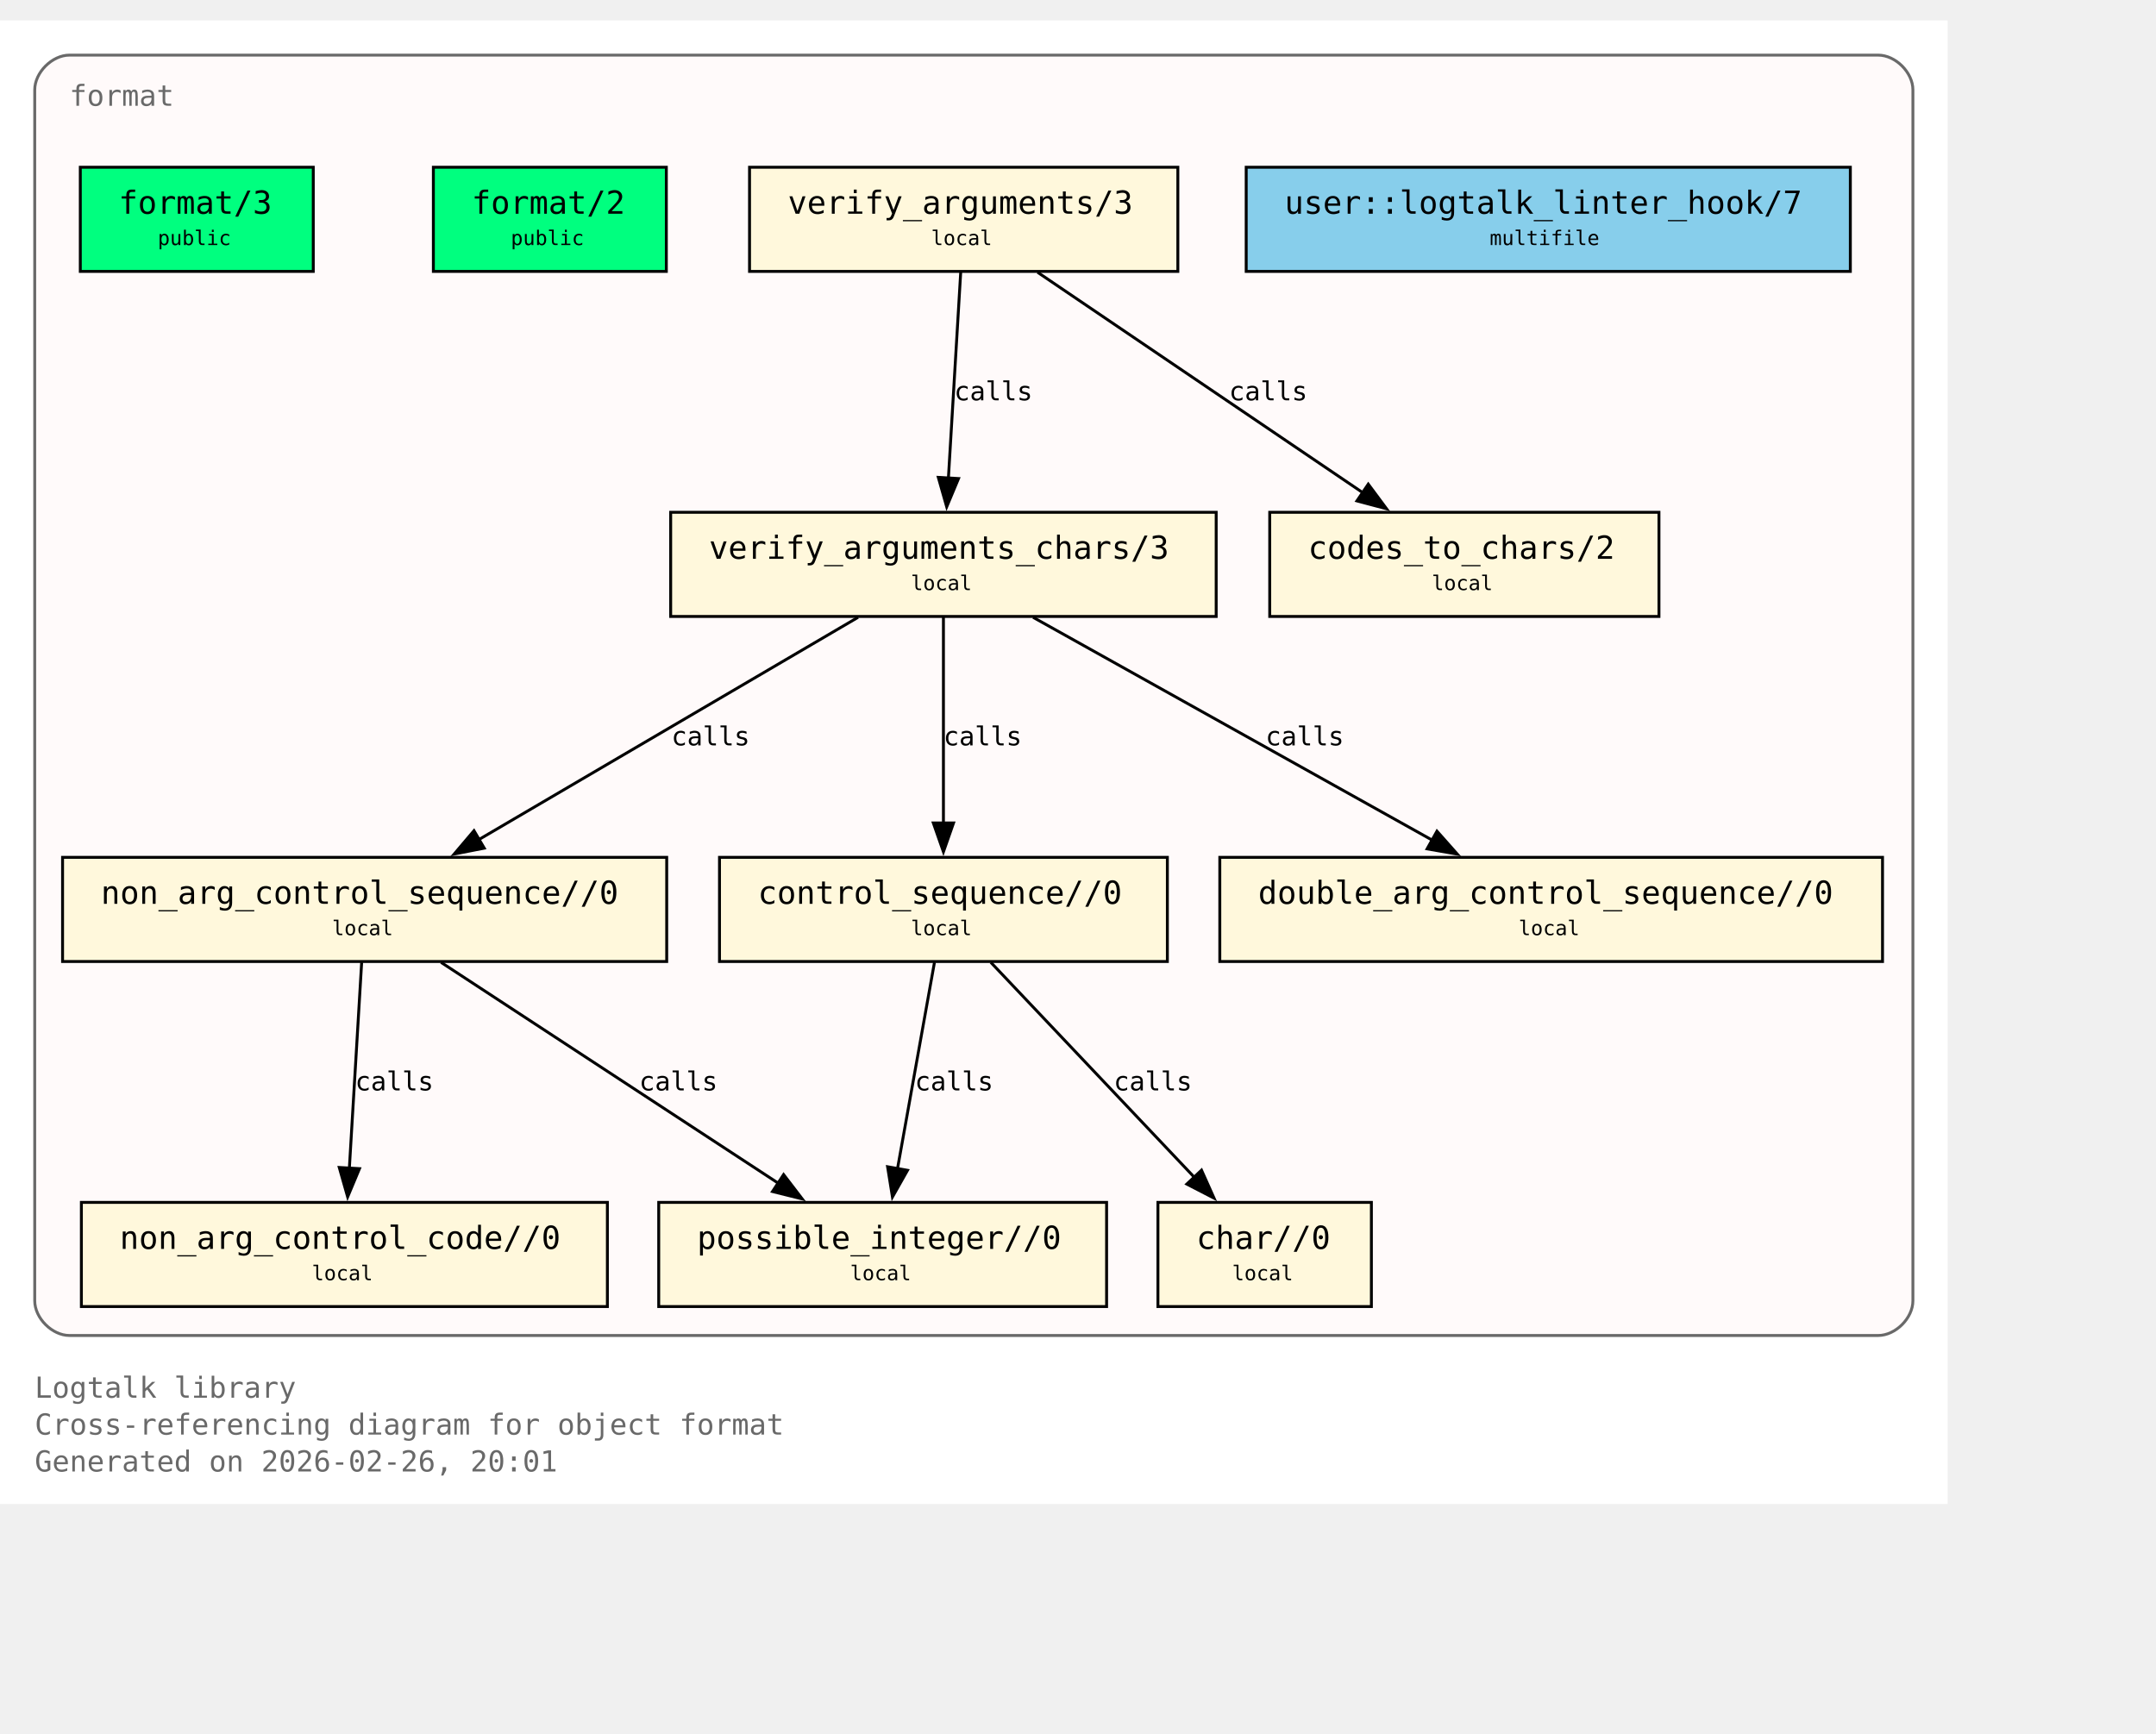
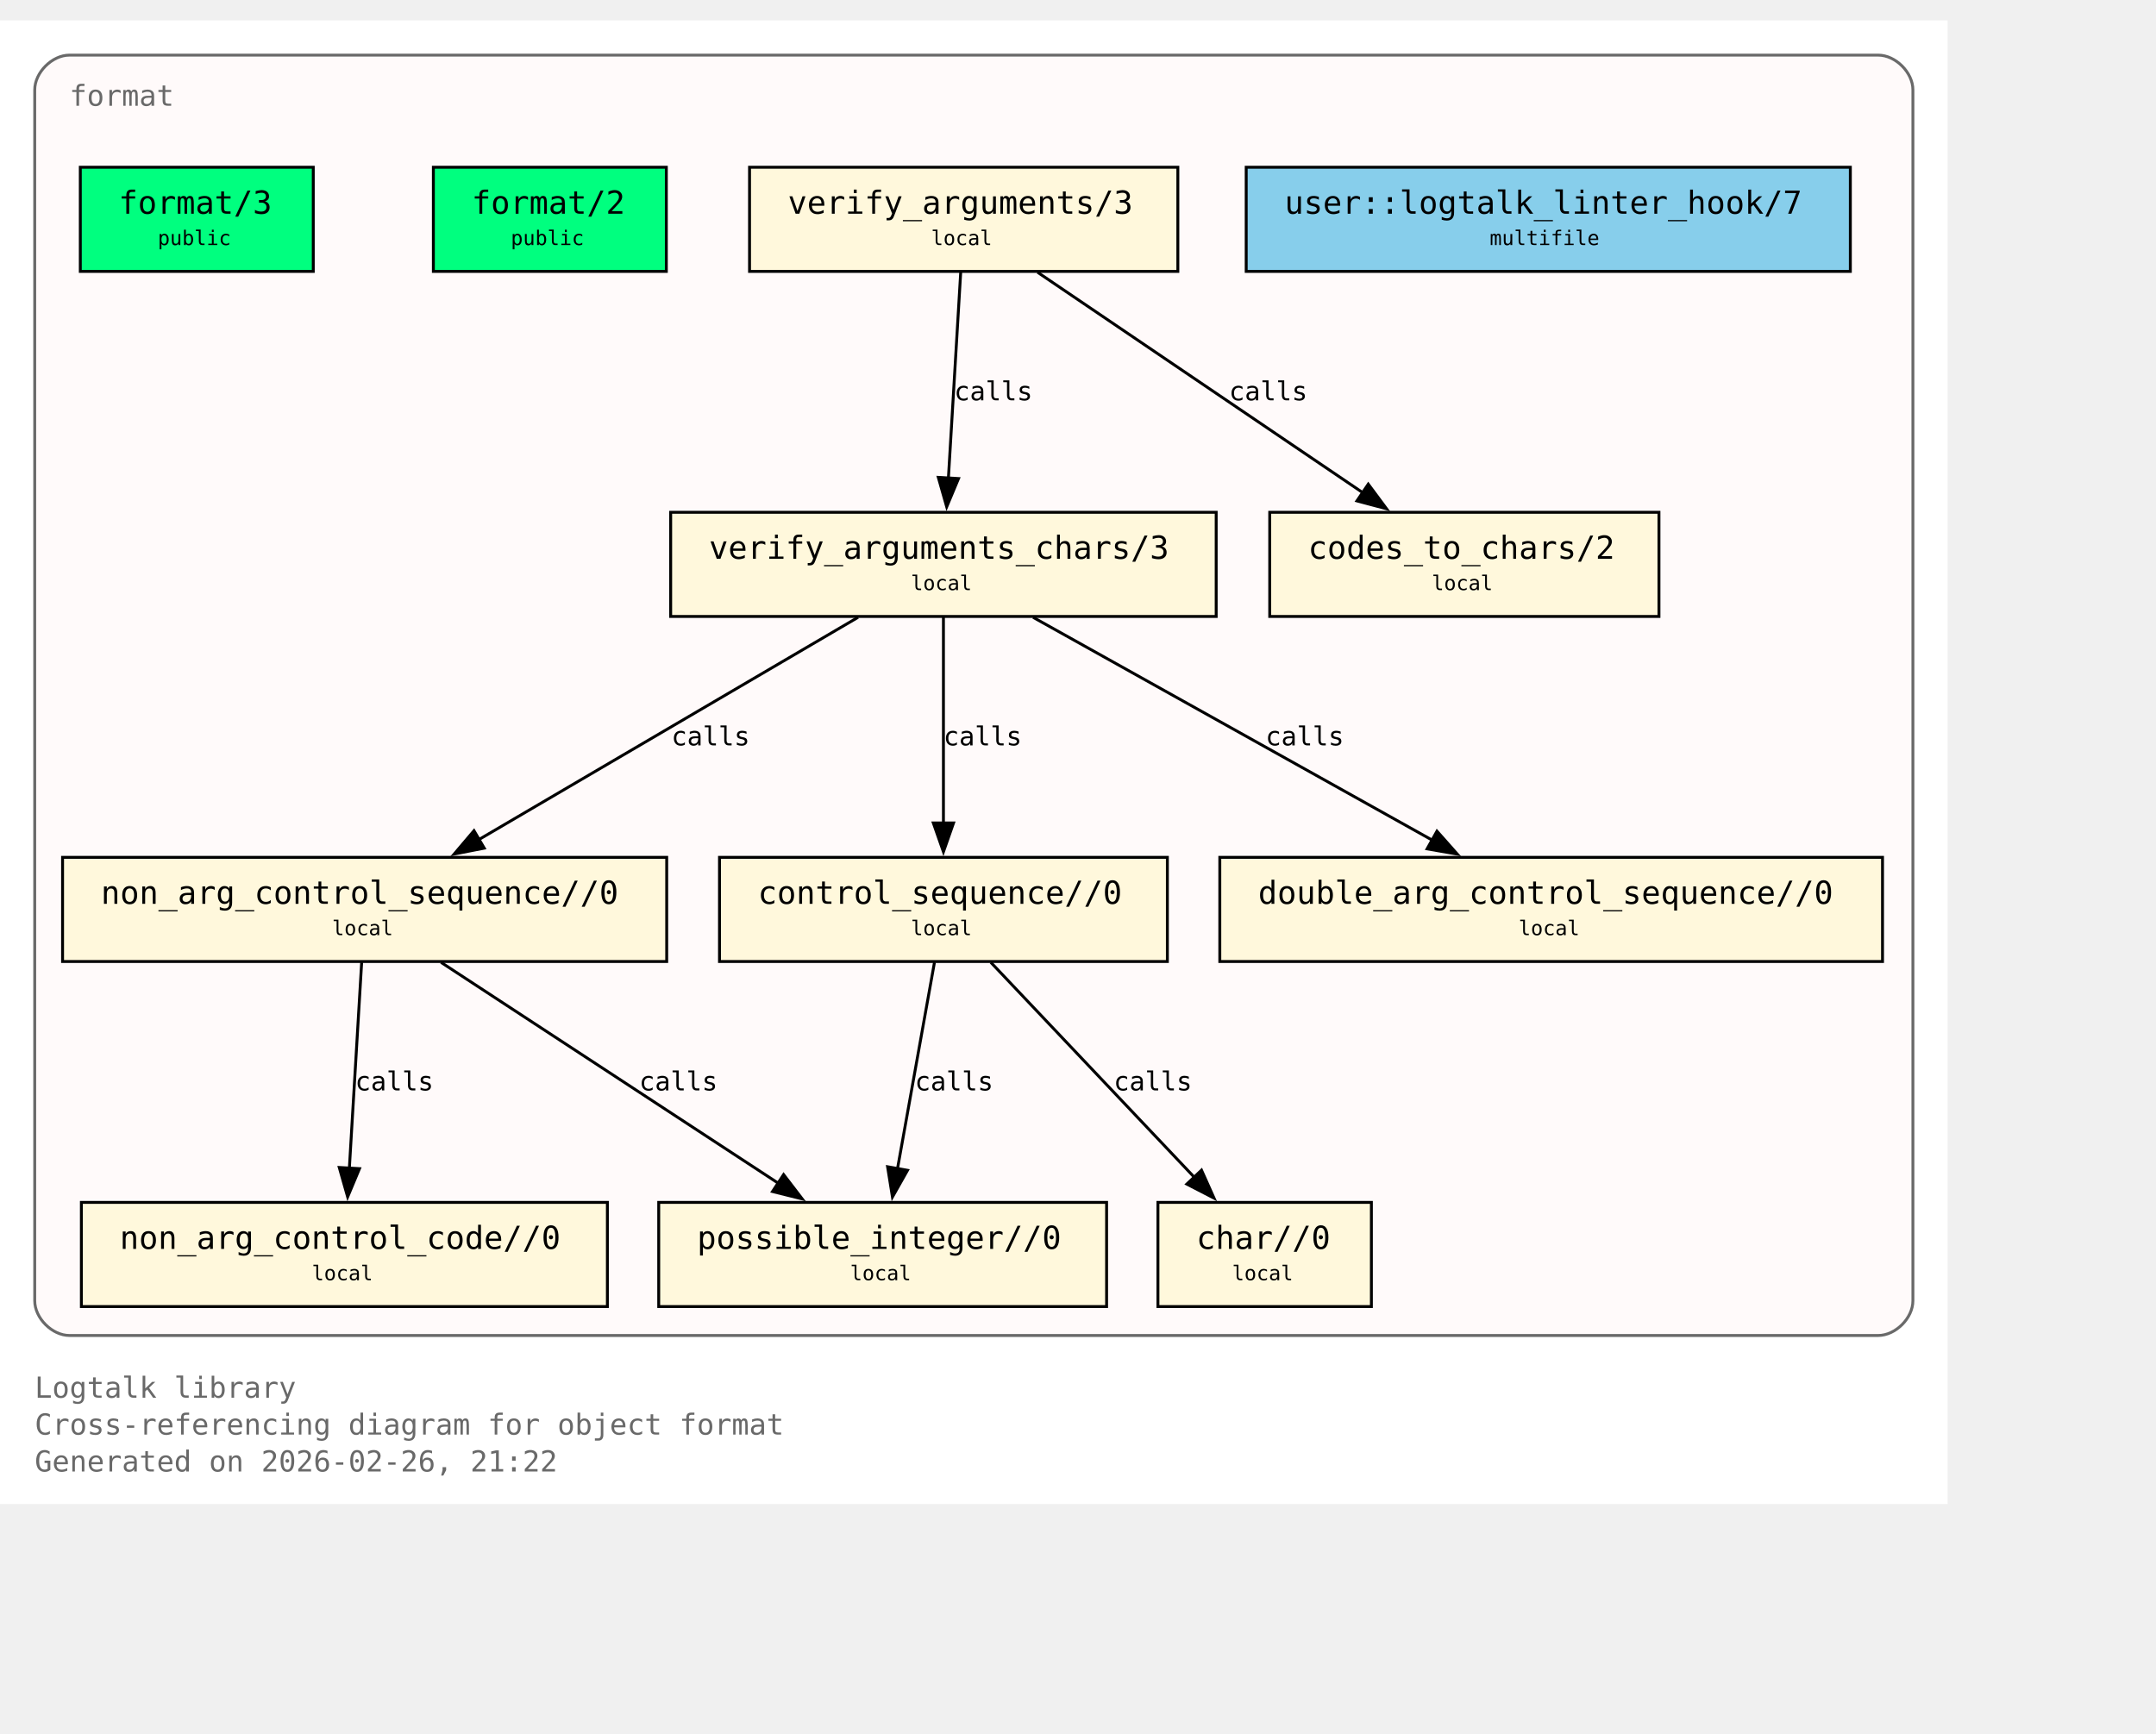
<svg xmlns="http://www.w3.org/2000/svg" xmlns:xlink="http://www.w3.org/1999/xlink" width="817pt" height="657pt" viewBox="72.00 72.00 745.00 585.00">
  <g id="graph0" class="graph" transform="scale(1 1) rotate(0) translate(76 580.75)">
    <polygon fill="white" stroke="none" points="-4,4 -4,-508.75 669,-508.75 669,4 -4,4" />
    <text xml:space="preserve" text-anchor="start" x="8" y="-32.75" font-family="Monospace" font-size="10.00" fill="dimgray">Logtalk library</text>
    <text xml:space="preserve" text-anchor="start" x="8" y="-20" font-family="Monospace" font-size="10.00" fill="dimgray">Cross-referencing diagram for object format</text>
-     <text xml:space="preserve" text-anchor="start" x="8" y="-7.25" font-family="Monospace" font-size="10.00" fill="dimgray">Generated on 2026-02-26, 20:01</text>
+     <text xml:space="preserve" text-anchor="start" x="8" y="-7.25" font-family="Monospace" font-size="10.00" fill="dimgray">Generated on 2026-02-26, 21:22</text>
    <g id="clust1" class="cluster">
      <g id="a_clust1">
        <a xlink:title="format">
          <path fill="snow" stroke="dimgray" d="M20,-54.25C20,-54.25 645,-54.25 645,-54.25 651,-54.25 657,-60.25 657,-66.25 657,-66.25 657,-484.75 657,-484.75 657,-490.75 651,-496.75 645,-496.75 645,-496.75 20,-496.75 20,-496.75 14,-496.75 8,-490.75 8,-484.75 8,-484.75 8,-66.25 8,-66.25 8,-60.25 14,-54.25 20,-54.25" />
          <g id="a_clust1_0">
-             <a xlink:href="https://github.com/LogtalkDotOrg/logtalk3/tree/192c1a295d26d5a119f68cd68064301959988e66/library/format/format.lgt#L22" xlink:title="https://github.com/LogtalkDotOrg/logtalk3/tree/192c1a295d26d5a119f68cd68064301959988e66/library/format/format.lgt#L22">
+             <a xlink:href="https://github.com/LogtalkDotOrg/logtalk3/tree/434db1b2f99c9200247a2bd28904e0b028d923e0/library/format/format.lgt#L22" xlink:title="https://github.com/LogtalkDotOrg/logtalk3/tree/434db1b2f99c9200247a2bd28904e0b028d923e0/library/format/format.lgt#L22">
              <text xml:space="preserve" text-anchor="start" x="20" y="-479.25" font-family="Monospace" font-size="10.00" fill="dimgray">format</text>
            </a>
          </g>
        </a>
      </g>
    </g>
    <g id="node1" class="node">
      <polygon fill="springgreen" stroke="black" points="104.25,-458 23.75,-458 23.75,-422 104.25,-422 104.25,-458" />
      <text xml:space="preserve" text-anchor="start" x="31.75" y="-442.7" font-family="Monospace" font-size="9.00"> </text>
      <g id="a_node1_1">
-         <a xlink:href="https://github.com/LogtalkDotOrg/logtalk3/tree/192c1a295d26d5a119f68cd68064301959988e66/library/format/format.lgt#L31" xlink:title="https://github.com/LogtalkDotOrg/logtalk3/tree/192c1a295d26d5a119f68cd68064301959988e66/library/format/format.lgt#L31">
+         <a xlink:href="https://github.com/LogtalkDotOrg/logtalk3/tree/434db1b2f99c9200247a2bd28904e0b028d923e0/library/format/format.lgt#L31" xlink:title="https://github.com/LogtalkDotOrg/logtalk3/tree/434db1b2f99c9200247a2bd28904e0b028d923e0/library/format/format.lgt#L31">
          <text xml:space="preserve" text-anchor="start" x="37" y="-441.93" font-family="Monospace" font-size="11.00">format/3</text>
        </a>
      </g>
      <text xml:space="preserve" text-anchor="start" x="91" y="-442.7" font-family="Monospace" font-size="9.00"> </text>
      <text xml:space="preserve" text-anchor="start" x="31.75" y="-430.32" font-family="Monospace" font-size="9.00"> </text>
      <text xml:space="preserve" text-anchor="start" x="50.5" y="-431.1" font-family="Monospace" font-size="7.00">public</text>
      <text xml:space="preserve" text-anchor="start" x="91" y="-430.32" font-family="Monospace" font-size="9.00"> </text>
    </g>
    <g id="node2" class="node">
      <polygon fill="springgreen" stroke="black" points="226.25,-458 145.75,-458 145.75,-422 226.25,-422 226.25,-458" />
      <text xml:space="preserve" text-anchor="start" x="153.75" y="-442.7" font-family="Monospace" font-size="9.00"> </text>
      <g id="a_node2_2">
-         <a xlink:href="https://github.com/LogtalkDotOrg/logtalk3/tree/192c1a295d26d5a119f68cd68064301959988e66/library/format/format.lgt#L40" xlink:title="https://github.com/LogtalkDotOrg/logtalk3/tree/192c1a295d26d5a119f68cd68064301959988e66/library/format/format.lgt#L40">
+         <a xlink:href="https://github.com/LogtalkDotOrg/logtalk3/tree/434db1b2f99c9200247a2bd28904e0b028d923e0/library/format/format.lgt#L40" xlink:title="https://github.com/LogtalkDotOrg/logtalk3/tree/434db1b2f99c9200247a2bd28904e0b028d923e0/library/format/format.lgt#L40">
          <text xml:space="preserve" text-anchor="start" x="159" y="-441.93" font-family="Monospace" font-size="11.00">format/2</text>
        </a>
      </g>
      <text xml:space="preserve" text-anchor="start" x="213" y="-442.7" font-family="Monospace" font-size="9.00"> </text>
      <text xml:space="preserve" text-anchor="start" x="153.75" y="-430.32" font-family="Monospace" font-size="9.00"> </text>
      <text xml:space="preserve" text-anchor="start" x="172.5" y="-431.1" font-family="Monospace" font-size="7.00">public</text>
      <text xml:space="preserve" text-anchor="start" x="213" y="-430.32" font-family="Monospace" font-size="9.00"> </text>
    </g>
    <g id="node3" class="node">
      <polygon fill="cornsilk" stroke="black" points="403,-458 255,-458 255,-422 403,-422 403,-458" />
      <text xml:space="preserve" text-anchor="start" x="263" y="-442.7" font-family="Monospace" font-size="9.00"> </text>
      <g id="a_node3_3">
-         <a xlink:href="https://github.com/LogtalkDotOrg/logtalk3/tree/192c1a295d26d5a119f68cd68064301959988e66/library/format/format.lgt#L123" xlink:title="https://github.com/LogtalkDotOrg/logtalk3/tree/192c1a295d26d5a119f68cd68064301959988e66/library/format/format.lgt#L123">
+         <a xlink:href="https://github.com/LogtalkDotOrg/logtalk3/tree/434db1b2f99c9200247a2bd28904e0b028d923e0/library/format/format.lgt#L123" xlink:title="https://github.com/LogtalkDotOrg/logtalk3/tree/434db1b2f99c9200247a2bd28904e0b028d923e0/library/format/format.lgt#L123">
          <text xml:space="preserve" text-anchor="start" x="268.25" y="-441.93" font-family="Monospace" font-size="11.00">verify_arguments/3</text>
        </a>
      </g>
      <text xml:space="preserve" text-anchor="start" x="389.75" y="-442.7" font-family="Monospace" font-size="9.00"> </text>
      <text xml:space="preserve" text-anchor="start" x="263" y="-430.32" font-family="Monospace" font-size="9.00"> </text>
      <text xml:space="preserve" text-anchor="start" x="317.75" y="-431.1" font-family="Monospace" font-size="7.00">local</text>
      <text xml:space="preserve" text-anchor="start" x="389.75" y="-430.32" font-family="Monospace" font-size="9.00"> </text>
    </g>
    <g id="node4" class="node">
      <polygon fill="cornsilk" stroke="black" points="416.25,-338.75 227.75,-338.75 227.75,-302.75 416.25,-302.75 416.25,-338.75" />
      <text xml:space="preserve" text-anchor="start" x="235.75" y="-323.45" font-family="Monospace" font-size="9.00"> </text>
      <g id="a_node4_4">
-         <a xlink:href="https://github.com/LogtalkDotOrg/logtalk3/tree/192c1a295d26d5a119f68cd68064301959988e66/library/format/format.lgt#L140" xlink:title="https://github.com/LogtalkDotOrg/logtalk3/tree/192c1a295d26d5a119f68cd68064301959988e66/library/format/format.lgt#L140">
+         <a xlink:href="https://github.com/LogtalkDotOrg/logtalk3/tree/434db1b2f99c9200247a2bd28904e0b028d923e0/library/format/format.lgt#L140" xlink:title="https://github.com/LogtalkDotOrg/logtalk3/tree/434db1b2f99c9200247a2bd28904e0b028d923e0/library/format/format.lgt#L140">
          <text xml:space="preserve" text-anchor="start" x="241" y="-322.68" font-family="Monospace" font-size="11.00">verify_arguments_chars/3</text>
        </a>
      </g>
      <text xml:space="preserve" text-anchor="start" x="403" y="-323.45" font-family="Monospace" font-size="9.00"> </text>
      <text xml:space="preserve" text-anchor="start" x="235.75" y="-311.07" font-family="Monospace" font-size="9.00"> </text>
      <text xml:space="preserve" text-anchor="start" x="310.75" y="-311.85" font-family="Monospace" font-size="7.00">local</text>
      <text xml:space="preserve" text-anchor="start" x="403" y="-311.07" font-family="Monospace" font-size="9.00"> </text>
    </g>
    <g id="edge1" class="edge">
      <g id="a_edge1">
-         <a xlink:href="https://github.com/LogtalkDotOrg/logtalk3/tree/192c1a295d26d5a119f68cd68064301959988e66/library/format/format.lgt#L127" xlink:title="calls">
+         <a xlink:href="https://github.com/LogtalkDotOrg/logtalk3/tree/434db1b2f99c9200247a2bd28904e0b028d923e0/library/format/format.lgt#L127" xlink:title="calls">
          <path fill="none" stroke="black" d="M327.97,-421.7C326.85,-403 325.05,-372.87 323.72,-350.58" />
          <polygon fill="black" stroke="black" points="327.22,-350.41 323.13,-340.63 320.23,-350.82 327.22,-350.41" />
        </a>
      </g>
      <g id="a_edge1-label">
-         <a xlink:href="https://github.com/LogtalkDotOrg/logtalk3/tree/192c1a295d26d5a119f68cd68064301959988e66/library/format/format.lgt#L127" xlink:title="https://github.com/LogtalkDotOrg/logtalk3/tree/192c1a295d26d5a119f68cd68064301959988e66/library/format/format.lgt#L127">
+         <a xlink:href="https://github.com/LogtalkDotOrg/logtalk3/tree/434db1b2f99c9200247a2bd28904e0b028d923e0/library/format/format.lgt#L127" xlink:title="https://github.com/LogtalkDotOrg/logtalk3/tree/434db1b2f99c9200247a2bd28904e0b028d923e0/library/format/format.lgt#L127">
          <text xml:space="preserve" text-anchor="start" x="325.71" y="-377.45" font-family="Monospace" font-size="9.00">calls</text>
        </a>
      </g>
    </g>
    <g id="node11" class="node">
      <polygon fill="cornsilk" stroke="black" points="569.25,-338.75 434.75,-338.75 434.75,-302.75 569.25,-302.75 569.25,-338.75" />
      <text xml:space="preserve" text-anchor="start" x="442.75" y="-323.45" font-family="Monospace" font-size="9.00"> </text>
      <g id="a_node11_5">
-         <a xlink:href="https://github.com/LogtalkDotOrg/logtalk3/tree/192c1a295d26d5a119f68cd68064301959988e66/library/format/format.lgt#L193" xlink:title="https://github.com/LogtalkDotOrg/logtalk3/tree/192c1a295d26d5a119f68cd68064301959988e66/library/format/format.lgt#L193">
+         <a xlink:href="https://github.com/LogtalkDotOrg/logtalk3/tree/434db1b2f99c9200247a2bd28904e0b028d923e0/library/format/format.lgt#L193" xlink:title="https://github.com/LogtalkDotOrg/logtalk3/tree/434db1b2f99c9200247a2bd28904e0b028d923e0/library/format/format.lgt#L193">
          <text xml:space="preserve" text-anchor="start" x="448" y="-322.68" font-family="Monospace" font-size="11.00">codes_to_chars/2</text>
        </a>
      </g>
      <text xml:space="preserve" text-anchor="start" x="556" y="-323.45" font-family="Monospace" font-size="9.00"> </text>
      <text xml:space="preserve" text-anchor="start" x="442.75" y="-311.07" font-family="Monospace" font-size="9.00"> </text>
      <text xml:space="preserve" text-anchor="start" x="490.75" y="-311.85" font-family="Monospace" font-size="7.00">local</text>
      <text xml:space="preserve" text-anchor="start" x="556" y="-311.07" font-family="Monospace" font-size="9.00"> </text>
    </g>
    <g id="edge2" class="edge">
      <g id="a_edge2">
-         <a xlink:href="https://github.com/LogtalkDotOrg/logtalk3/tree/192c1a295d26d5a119f68cd68064301959988e66/library/format/format.lgt#L127" xlink:title="calls">
+         <a xlink:href="https://github.com/LogtalkDotOrg/logtalk3/tree/434db1b2f99c9200247a2bd28904e0b028d923e0/library/format/format.lgt#L127" xlink:title="calls">
          <path fill="none" stroke="black" d="M354.53,-421.7C384.3,-401.52 433.67,-368.06 467,-345.47" />
          <polygon fill="black" stroke="black" points="468.8,-348.48 475.12,-339.97 464.87,-342.68 468.8,-348.48" />
        </a>
      </g>
      <g id="a_edge2-label">
-         <a xlink:href="https://github.com/LogtalkDotOrg/logtalk3/tree/192c1a295d26d5a119f68cd68064301959988e66/library/format/format.lgt#L127" xlink:title="https://github.com/LogtalkDotOrg/logtalk3/tree/192c1a295d26d5a119f68cd68064301959988e66/library/format/format.lgt#L127">
+         <a xlink:href="https://github.com/LogtalkDotOrg/logtalk3/tree/434db1b2f99c9200247a2bd28904e0b028d923e0/library/format/format.lgt#L127" xlink:title="https://github.com/LogtalkDotOrg/logtalk3/tree/434db1b2f99c9200247a2bd28904e0b028d923e0/library/format/format.lgt#L127">
          <text xml:space="preserve" text-anchor="start" x="420.69" y="-377.45" font-family="Monospace" font-size="9.00">calls</text>
        </a>
      </g>
    </g>
    <g id="node5" class="node">
      <polygon fill="cornsilk" stroke="black" points="226.38,-219.5 17.62,-219.5 17.62,-183.5 226.38,-183.5 226.38,-219.5" />
      <text xml:space="preserve" text-anchor="start" x="25.62" y="-204.2" font-family="Monospace" font-size="9.00"> </text>
      <g id="a_node5_6">
-         <a xlink:href="https://github.com/LogtalkDotOrg/logtalk3/tree/192c1a295d26d5a119f68cd68064301959988e66/library/format/format.lgt#L163" xlink:title="https://github.com/LogtalkDotOrg/logtalk3/tree/192c1a295d26d5a119f68cd68064301959988e66/library/format/format.lgt#L163">
+         <a xlink:href="https://github.com/LogtalkDotOrg/logtalk3/tree/434db1b2f99c9200247a2bd28904e0b028d923e0/library/format/format.lgt#L163" xlink:title="https://github.com/LogtalkDotOrg/logtalk3/tree/434db1b2f99c9200247a2bd28904e0b028d923e0/library/format/format.lgt#L163">
          <text xml:space="preserve" text-anchor="start" x="30.88" y="-203.43" font-family="Monospace" font-size="11.00">non_arg_control_sequence//0</text>
        </a>
      </g>
      <text xml:space="preserve" text-anchor="start" x="213.12" y="-204.2" font-family="Monospace" font-size="9.00"> </text>
      <text xml:space="preserve" text-anchor="start" x="25.62" y="-191.82" font-family="Monospace" font-size="9.00"> </text>
      <text xml:space="preserve" text-anchor="start" x="110.75" y="-192.6" font-family="Monospace" font-size="7.00">local</text>
      <text xml:space="preserve" text-anchor="start" x="213.12" y="-191.82" font-family="Monospace" font-size="9.00"> </text>
    </g>
    <g id="edge3" class="edge">
      <g id="a_edge3">
-         <a xlink:href="https://github.com/LogtalkDotOrg/logtalk3/tree/192c1a295d26d5a119f68cd68064301959988e66/library/format/format.lgt#L142" xlink:title="calls">
+         <a xlink:href="https://github.com/LogtalkDotOrg/logtalk3/tree/434db1b2f99c9200247a2bd28904e0b028d923e0/library/format/format.lgt#L142" xlink:title="calls">
          <path fill="none" stroke="black" d="M292.49,-302.45C257.78,-282.1 200.01,-248.23 161.47,-225.64" />
          <polygon fill="black" stroke="black" points="163.33,-222.68 152.94,-220.64 159.79,-228.71 163.33,-222.68" />
        </a>
      </g>
      <g id="a_edge3-label">
-         <a xlink:href="https://github.com/LogtalkDotOrg/logtalk3/tree/192c1a295d26d5a119f68cd68064301959988e66/library/format/format.lgt#L142" xlink:title="https://github.com/LogtalkDotOrg/logtalk3/tree/192c1a295d26d5a119f68cd68064301959988e66/library/format/format.lgt#L142">
+         <a xlink:href="https://github.com/LogtalkDotOrg/logtalk3/tree/434db1b2f99c9200247a2bd28904e0b028d923e0/library/format/format.lgt#L142" xlink:title="https://github.com/LogtalkDotOrg/logtalk3/tree/434db1b2f99c9200247a2bd28904e0b028d923e0/library/format/format.lgt#L142">
          <text xml:space="preserve" text-anchor="start" x="228" y="-258.2" font-family="Monospace" font-size="9.00">calls</text>
        </a>
      </g>
    </g>
    <g id="node7" class="node">
      <polygon fill="cornsilk" stroke="black" points="399.38,-219.5 244.62,-219.5 244.62,-183.5 399.38,-183.5 399.38,-219.5" />
      <text xml:space="preserve" text-anchor="start" x="252.62" y="-204.2" font-family="Monospace" font-size="9.00"> </text>
      <g id="a_node7_7">
-         <a xlink:href="https://github.com/LogtalkDotOrg/logtalk3/tree/192c1a295d26d5a119f68cd68064301959988e66/library/format/format.lgt#L179" xlink:title="https://github.com/LogtalkDotOrg/logtalk3/tree/192c1a295d26d5a119f68cd68064301959988e66/library/format/format.lgt#L179">
+         <a xlink:href="https://github.com/LogtalkDotOrg/logtalk3/tree/434db1b2f99c9200247a2bd28904e0b028d923e0/library/format/format.lgt#L179" xlink:title="https://github.com/LogtalkDotOrg/logtalk3/tree/434db1b2f99c9200247a2bd28904e0b028d923e0/library/format/format.lgt#L179">
          <text xml:space="preserve" text-anchor="start" x="257.88" y="-203.43" font-family="Monospace" font-size="11.00">control_sequence//0</text>
        </a>
      </g>
      <text xml:space="preserve" text-anchor="start" x="386.12" y="-204.2" font-family="Monospace" font-size="9.00"> </text>
      <text xml:space="preserve" text-anchor="start" x="252.62" y="-191.82" font-family="Monospace" font-size="9.00"> </text>
      <text xml:space="preserve" text-anchor="start" x="310.75" y="-192.6" font-family="Monospace" font-size="7.00">local</text>
      <text xml:space="preserve" text-anchor="start" x="386.12" y="-191.82" font-family="Monospace" font-size="9.00"> </text>
    </g>
    <g id="edge5" class="edge">
      <g id="a_edge5">
-         <a xlink:href="https://github.com/LogtalkDotOrg/logtalk3/tree/192c1a295d26d5a119f68cd68064301959988e66/library/format/format.lgt#L149" xlink:title="calls">
+         <a xlink:href="https://github.com/LogtalkDotOrg/logtalk3/tree/434db1b2f99c9200247a2bd28904e0b028d923e0/library/format/format.lgt#L149" xlink:title="calls">
          <path fill="none" stroke="black" d="M322,-302.45C322,-283.75 322,-253.62 322,-231.33" />
          <polygon fill="black" stroke="black" points="325.5,-231.39 322,-221.39 318.5,-231.39 325.5,-231.39" />
        </a>
      </g>
      <g id="a_edge5-label">
-         <a xlink:href="https://github.com/LogtalkDotOrg/logtalk3/tree/192c1a295d26d5a119f68cd68064301959988e66/library/format/format.lgt#L149" xlink:title="https://github.com/LogtalkDotOrg/logtalk3/tree/192c1a295d26d5a119f68cd68064301959988e66/library/format/format.lgt#L149">
+         <a xlink:href="https://github.com/LogtalkDotOrg/logtalk3/tree/434db1b2f99c9200247a2bd28904e0b028d923e0/library/format/format.lgt#L149" xlink:title="https://github.com/LogtalkDotOrg/logtalk3/tree/434db1b2f99c9200247a2bd28904e0b028d923e0/library/format/format.lgt#L149">
          <text xml:space="preserve" text-anchor="start" x="322" y="-258.2" font-family="Monospace" font-size="9.00">calls</text>
        </a>
      </g>
    </g>
    <g id="node10" class="node">
      <polygon fill="cornsilk" stroke="black" points="646.5,-219.5 417.5,-219.5 417.5,-183.5 646.5,-183.5 646.5,-219.5" />
      <text xml:space="preserve" text-anchor="start" x="425.5" y="-204.2" font-family="Monospace" font-size="9.00"> </text>
      <g id="a_node10_8">
-         <a xlink:href="https://github.com/LogtalkDotOrg/logtalk3/tree/192c1a295d26d5a119f68cd68064301959988e66/library/format/format.lgt#L190" xlink:title="https://github.com/LogtalkDotOrg/logtalk3/tree/192c1a295d26d5a119f68cd68064301959988e66/library/format/format.lgt#L190">
+         <a xlink:href="https://github.com/LogtalkDotOrg/logtalk3/tree/434db1b2f99c9200247a2bd28904e0b028d923e0/library/format/format.lgt#L190" xlink:title="https://github.com/LogtalkDotOrg/logtalk3/tree/434db1b2f99c9200247a2bd28904e0b028d923e0/library/format/format.lgt#L190">
          <text xml:space="preserve" text-anchor="start" x="430.75" y="-203.43" font-family="Monospace" font-size="11.00">double_arg_control_sequence//0</text>
        </a>
      </g>
      <text xml:space="preserve" text-anchor="start" x="633.25" y="-204.2" font-family="Monospace" font-size="9.00"> </text>
      <text xml:space="preserve" text-anchor="start" x="425.5" y="-191.82" font-family="Monospace" font-size="9.00"> </text>
      <text xml:space="preserve" text-anchor="start" x="520.75" y="-192.6" font-family="Monospace" font-size="7.00">local</text>
      <text xml:space="preserve" text-anchor="start" x="633.25" y="-191.82" font-family="Monospace" font-size="9.00"> </text>
    </g>
    <g id="edge4" class="edge">
      <g id="a_edge4">
-         <a xlink:href="https://github.com/LogtalkDotOrg/logtalk3/tree/192c1a295d26d5a119f68cd68064301959988e66/library/format/format.lgt#L146" xlink:title="calls">
+         <a xlink:href="https://github.com/LogtalkDotOrg/logtalk3/tree/434db1b2f99c9200247a2bd28904e0b028d923e0/library/format/format.lgt#L146" xlink:title="calls">
          <path fill="none" stroke="black" d="M352.99,-302.45C389.59,-282.01 450.6,-247.95 491.07,-225.35" />
          <polygon fill="black" stroke="black" points="492.54,-228.54 499.57,-220.61 489.13,-222.43 492.54,-228.54" />
        </a>
      </g>
      <g id="a_edge4-label">
-         <a xlink:href="https://github.com/LogtalkDotOrg/logtalk3/tree/192c1a295d26d5a119f68cd68064301959988e66/library/format/format.lgt#L146" xlink:title="https://github.com/LogtalkDotOrg/logtalk3/tree/192c1a295d26d5a119f68cd68064301959988e66/library/format/format.lgt#L146">
+         <a xlink:href="https://github.com/LogtalkDotOrg/logtalk3/tree/434db1b2f99c9200247a2bd28904e0b028d923e0/library/format/format.lgt#L146" xlink:title="https://github.com/LogtalkDotOrg/logtalk3/tree/434db1b2f99c9200247a2bd28904e0b028d923e0/library/format/format.lgt#L146">
          <text xml:space="preserve" text-anchor="start" x="433.3" y="-258.2" font-family="Monospace" font-size="9.00">calls</text>
        </a>
      </g>
    </g>
    <g id="node6" class="node">
      <polygon fill="cornsilk" stroke="black" points="205.88,-100.25 24.12,-100.25 24.12,-64.25 205.88,-64.25 205.88,-100.25" />
      <text xml:space="preserve" text-anchor="start" x="32.12" y="-84.95" font-family="Monospace" font-size="9.00"> </text>
      <g id="a_node6_9">
-         <a xlink:href="https://github.com/LogtalkDotOrg/logtalk3/tree/192c1a295d26d5a119f68cd68064301959988e66/library/format/format.lgt#L170" xlink:title="https://github.com/LogtalkDotOrg/logtalk3/tree/192c1a295d26d5a119f68cd68064301959988e66/library/format/format.lgt#L170">
+         <a xlink:href="https://github.com/LogtalkDotOrg/logtalk3/tree/434db1b2f99c9200247a2bd28904e0b028d923e0/library/format/format.lgt#L170" xlink:title="https://github.com/LogtalkDotOrg/logtalk3/tree/434db1b2f99c9200247a2bd28904e0b028d923e0/library/format/format.lgt#L170">
          <text xml:space="preserve" text-anchor="start" x="37.38" y="-84.17" font-family="Monospace" font-size="11.00">non_arg_control_code//0</text>
        </a>
      </g>
      <text xml:space="preserve" text-anchor="start" x="192.62" y="-84.95" font-family="Monospace" font-size="9.00"> </text>
      <text xml:space="preserve" text-anchor="start" x="32.12" y="-72.58" font-family="Monospace" font-size="9.00"> </text>
      <text xml:space="preserve" text-anchor="start" x="103.75" y="-73.35" font-family="Monospace" font-size="7.00">local</text>
      <text xml:space="preserve" text-anchor="start" x="192.62" y="-72.58" font-family="Monospace" font-size="9.00"> </text>
    </g>
    <g id="edge7" class="edge">
      <g id="a_edge7">
-         <a xlink:href="https://github.com/LogtalkDotOrg/logtalk3/tree/192c1a295d26d5a119f68cd68064301959988e66/library/format/format.lgt#L167" xlink:title="calls">
+         <a xlink:href="https://github.com/LogtalkDotOrg/logtalk3/tree/434db1b2f99c9200247a2bd28904e0b028d923e0/library/format/format.lgt#L167" xlink:title="calls">
          <path fill="none" stroke="black" d="M120.97,-183.2C119.85,-164.5 118.05,-134.37 116.72,-112.08" />
          <polygon fill="black" stroke="black" points="120.22,-111.91 116.13,-102.13 113.23,-112.32 120.22,-111.91" />
        </a>
      </g>
      <g id="a_edge7-label">
-         <a xlink:href="https://github.com/LogtalkDotOrg/logtalk3/tree/192c1a295d26d5a119f68cd68064301959988e66/library/format/format.lgt#L167" xlink:title="https://github.com/LogtalkDotOrg/logtalk3/tree/192c1a295d26d5a119f68cd68064301959988e66/library/format/format.lgt#L167">
+         <a xlink:href="https://github.com/LogtalkDotOrg/logtalk3/tree/434db1b2f99c9200247a2bd28904e0b028d923e0/library/format/format.lgt#L167" xlink:title="https://github.com/LogtalkDotOrg/logtalk3/tree/434db1b2f99c9200247a2bd28904e0b028d923e0/library/format/format.lgt#L167">
          <text xml:space="preserve" text-anchor="start" x="118.71" y="-138.95" font-family="Monospace" font-size="9.00">calls</text>
        </a>
      </g>
    </g>
    <g id="node8" class="node">
      <polygon fill="cornsilk" stroke="black" points="378.38,-100.25 223.62,-100.25 223.62,-64.25 378.38,-64.25 378.38,-100.25" />
      <text xml:space="preserve" text-anchor="start" x="231.62" y="-84.95" font-family="Monospace" font-size="9.00"> </text>
      <g id="a_node8_10">
-         <a xlink:href="https://github.com/LogtalkDotOrg/logtalk3/tree/192c1a295d26d5a119f68cd68064301959988e66/library/format/format.lgt#L182" xlink:title="https://github.com/LogtalkDotOrg/logtalk3/tree/192c1a295d26d5a119f68cd68064301959988e66/library/format/format.lgt#L182">
+         <a xlink:href="https://github.com/LogtalkDotOrg/logtalk3/tree/434db1b2f99c9200247a2bd28904e0b028d923e0/library/format/format.lgt#L182" xlink:title="https://github.com/LogtalkDotOrg/logtalk3/tree/434db1b2f99c9200247a2bd28904e0b028d923e0/library/format/format.lgt#L182">
          <text xml:space="preserve" text-anchor="start" x="236.88" y="-84.17" font-family="Monospace" font-size="11.00">possible_integer//0</text>
        </a>
      </g>
      <text xml:space="preserve" text-anchor="start" x="365.12" y="-84.95" font-family="Monospace" font-size="9.00"> </text>
      <text xml:space="preserve" text-anchor="start" x="231.62" y="-72.58" font-family="Monospace" font-size="9.00"> </text>
      <text xml:space="preserve" text-anchor="start" x="289.75" y="-73.35" font-family="Monospace" font-size="7.00">local</text>
      <text xml:space="preserve" text-anchor="start" x="365.12" y="-72.58" font-family="Monospace" font-size="9.00"> </text>
    </g>
    <g id="edge6" class="edge">
      <g id="a_edge6">
-         <a xlink:href="https://github.com/LogtalkDotOrg/logtalk3/tree/192c1a295d26d5a119f68cd68064301959988e66/library/format/format.lgt#L167" xlink:title="calls">
+         <a xlink:href="https://github.com/LogtalkDotOrg/logtalk3/tree/434db1b2f99c9200247a2bd28904e0b028d923e0/library/format/format.lgt#L167" xlink:title="calls">
          <path fill="none" stroke="black" d="M148.41,-183.2C179.35,-162.94 230.74,-129.27 265.23,-106.68" />
          <polygon fill="black" stroke="black" points="266.77,-109.86 273.21,-101.45 262.93,-104 266.77,-109.86" />
        </a>
      </g>
      <g id="a_edge6-label">
-         <a xlink:href="https://github.com/LogtalkDotOrg/logtalk3/tree/192c1a295d26d5a119f68cd68064301959988e66/library/format/format.lgt#L167" xlink:title="https://github.com/LogtalkDotOrg/logtalk3/tree/192c1a295d26d5a119f68cd68064301959988e66/library/format/format.lgt#L167">
+         <a xlink:href="https://github.com/LogtalkDotOrg/logtalk3/tree/434db1b2f99c9200247a2bd28904e0b028d923e0/library/format/format.lgt#L167" xlink:title="https://github.com/LogtalkDotOrg/logtalk3/tree/434db1b2f99c9200247a2bd28904e0b028d923e0/library/format/format.lgt#L167">
          <text xml:space="preserve" text-anchor="start" x="216.87" y="-138.95" font-family="Monospace" font-size="9.00">calls</text>
        </a>
      </g>
    </g>
    <g id="edge8" class="edge">
      <g id="a_edge8">
-         <a xlink:href="https://github.com/LogtalkDotOrg/logtalk3/tree/192c1a295d26d5a119f68cd68064301959988e66/library/format/format.lgt#L179" xlink:title="calls">
+         <a xlink:href="https://github.com/LogtalkDotOrg/logtalk3/tree/434db1b2f99c9200247a2bd28904e0b028d923e0/library/format/format.lgt#L179" xlink:title="calls">
          <path fill="none" stroke="black" d="M318.9,-183.2C315.54,-164.41 310.11,-134.09 306.11,-111.77" />
          <polygon fill="black" stroke="black" points="309.59,-111.34 304.38,-102.11 302.7,-112.57 309.59,-111.34" />
        </a>
      </g>
      <g id="a_edge8-label">
-         <a xlink:href="https://github.com/LogtalkDotOrg/logtalk3/tree/192c1a295d26d5a119f68cd68064301959988e66/library/format/format.lgt#L179" xlink:title="https://github.com/LogtalkDotOrg/logtalk3/tree/192c1a295d26d5a119f68cd68064301959988e66/library/format/format.lgt#L179">
+         <a xlink:href="https://github.com/LogtalkDotOrg/logtalk3/tree/434db1b2f99c9200247a2bd28904e0b028d923e0/library/format/format.lgt#L179" xlink:title="https://github.com/LogtalkDotOrg/logtalk3/tree/434db1b2f99c9200247a2bd28904e0b028d923e0/library/format/format.lgt#L179">
          <text xml:space="preserve" text-anchor="start" x="312.13" y="-138.95" font-family="Monospace" font-size="9.00">calls</text>
        </a>
      </g>
    </g>
    <g id="node9" class="node">
      <polygon fill="cornsilk" stroke="black" points="469.88,-100.25 396.12,-100.25 396.12,-64.25 469.88,-64.25 469.88,-100.25" />
      <text xml:space="preserve" text-anchor="start" x="404.12" y="-84.95" font-family="Monospace" font-size="9.00"> </text>
      <g id="a_node9_11">
-         <a xlink:href="https://github.com/LogtalkDotOrg/logtalk3/tree/192c1a295d26d5a119f68cd68064301959988e66/library/format/format.lgt#L187" xlink:title="https://github.com/LogtalkDotOrg/logtalk3/tree/192c1a295d26d5a119f68cd68064301959988e66/library/format/format.lgt#L187">
+         <a xlink:href="https://github.com/LogtalkDotOrg/logtalk3/tree/434db1b2f99c9200247a2bd28904e0b028d923e0/library/format/format.lgt#L187" xlink:title="https://github.com/LogtalkDotOrg/logtalk3/tree/434db1b2f99c9200247a2bd28904e0b028d923e0/library/format/format.lgt#L187">
          <text xml:space="preserve" text-anchor="start" x="409.38" y="-84.17" font-family="Monospace" font-size="11.00">char//0</text>
        </a>
      </g>
      <text xml:space="preserve" text-anchor="start" x="456.62" y="-84.95" font-family="Monospace" font-size="9.00"> </text>
      <text xml:space="preserve" text-anchor="start" x="404.12" y="-72.58" font-family="Monospace" font-size="9.00"> </text>
      <text xml:space="preserve" text-anchor="start" x="421.75" y="-73.35" font-family="Monospace" font-size="7.00">local</text>
      <text xml:space="preserve" text-anchor="start" x="456.62" y="-72.58" font-family="Monospace" font-size="9.00"> </text>
    </g>
    <g id="edge9" class="edge">
      <g id="a_edge9">
-         <a xlink:href="https://github.com/LogtalkDotOrg/logtalk3/tree/192c1a295d26d5a119f68cd68064301959988e66/library/format/format.lgt#L179" xlink:title="calls">
+         <a xlink:href="https://github.com/LogtalkDotOrg/logtalk3/tree/434db1b2f99c9200247a2bd28904e0b028d923e0/library/format/format.lgt#L179" xlink:title="calls">
          <path fill="none" stroke="black" d="M338.38,-183.2C356.99,-163.54 387.54,-131.27 408.87,-108.74" />
          <polygon fill="black" stroke="black" points="411.18,-111.39 415.51,-101.72 406.1,-106.58 411.18,-111.39" />
        </a>
      </g>
      <g id="a_edge9-label">
-         <a xlink:href="https://github.com/LogtalkDotOrg/logtalk3/tree/192c1a295d26d5a119f68cd68064301959988e66/library/format/format.lgt#L179" xlink:title="https://github.com/LogtalkDotOrg/logtalk3/tree/192c1a295d26d5a119f68cd68064301959988e66/library/format/format.lgt#L179">
+         <a xlink:href="https://github.com/LogtalkDotOrg/logtalk3/tree/434db1b2f99c9200247a2bd28904e0b028d923e0/library/format/format.lgt#L179" xlink:title="https://github.com/LogtalkDotOrg/logtalk3/tree/434db1b2f99c9200247a2bd28904e0b028d923e0/library/format/format.lgt#L179">
          <text xml:space="preserve" text-anchor="start" x="380.83" y="-138.95" font-family="Monospace" font-size="9.00">calls</text>
        </a>
      </g>
    </g>
    <g id="node12" class="node">
      <polygon fill="skyblue" stroke="black" points="635.38,-458 426.62,-458 426.62,-422 635.38,-422 635.38,-458" />
      <text xml:space="preserve" text-anchor="start" x="434.62" y="-442.7" font-family="Monospace" font-size="9.00"> </text>
      <g id="a_node12_12">
-         <a xlink:href="https://github.com/LogtalkDotOrg/logtalk3/tree/192c1a295d26d5a119f68cd68064301959988e66/library/format/format.lgt#L110" xlink:title="https://github.com/LogtalkDotOrg/logtalk3/tree/192c1a295d26d5a119f68cd68064301959988e66/library/format/format.lgt#L110">
+         <a xlink:href="https://github.com/LogtalkDotOrg/logtalk3/tree/434db1b2f99c9200247a2bd28904e0b028d923e0/library/format/format.lgt#L110" xlink:title="https://github.com/LogtalkDotOrg/logtalk3/tree/434db1b2f99c9200247a2bd28904e0b028d923e0/library/format/format.lgt#L110">
          <text xml:space="preserve" text-anchor="start" x="439.88" y="-441.93" font-family="Monospace" font-size="11.00">user::logtalk_linter_hook/7</text>
        </a>
      </g>
      <text xml:space="preserve" text-anchor="start" x="622.12" y="-442.7" font-family="Monospace" font-size="9.00"> </text>
      <text xml:space="preserve" text-anchor="start" x="434.62" y="-430.32" font-family="Monospace" font-size="9.00"> </text>
      <text xml:space="preserve" text-anchor="start" x="510.75" y="-431.1" font-family="Monospace" font-size="7.00">multifile</text>
      <text xml:space="preserve" text-anchor="start" x="622.12" y="-430.32" font-family="Monospace" font-size="9.00"> </text>
    </g>
  </g>
</svg>
